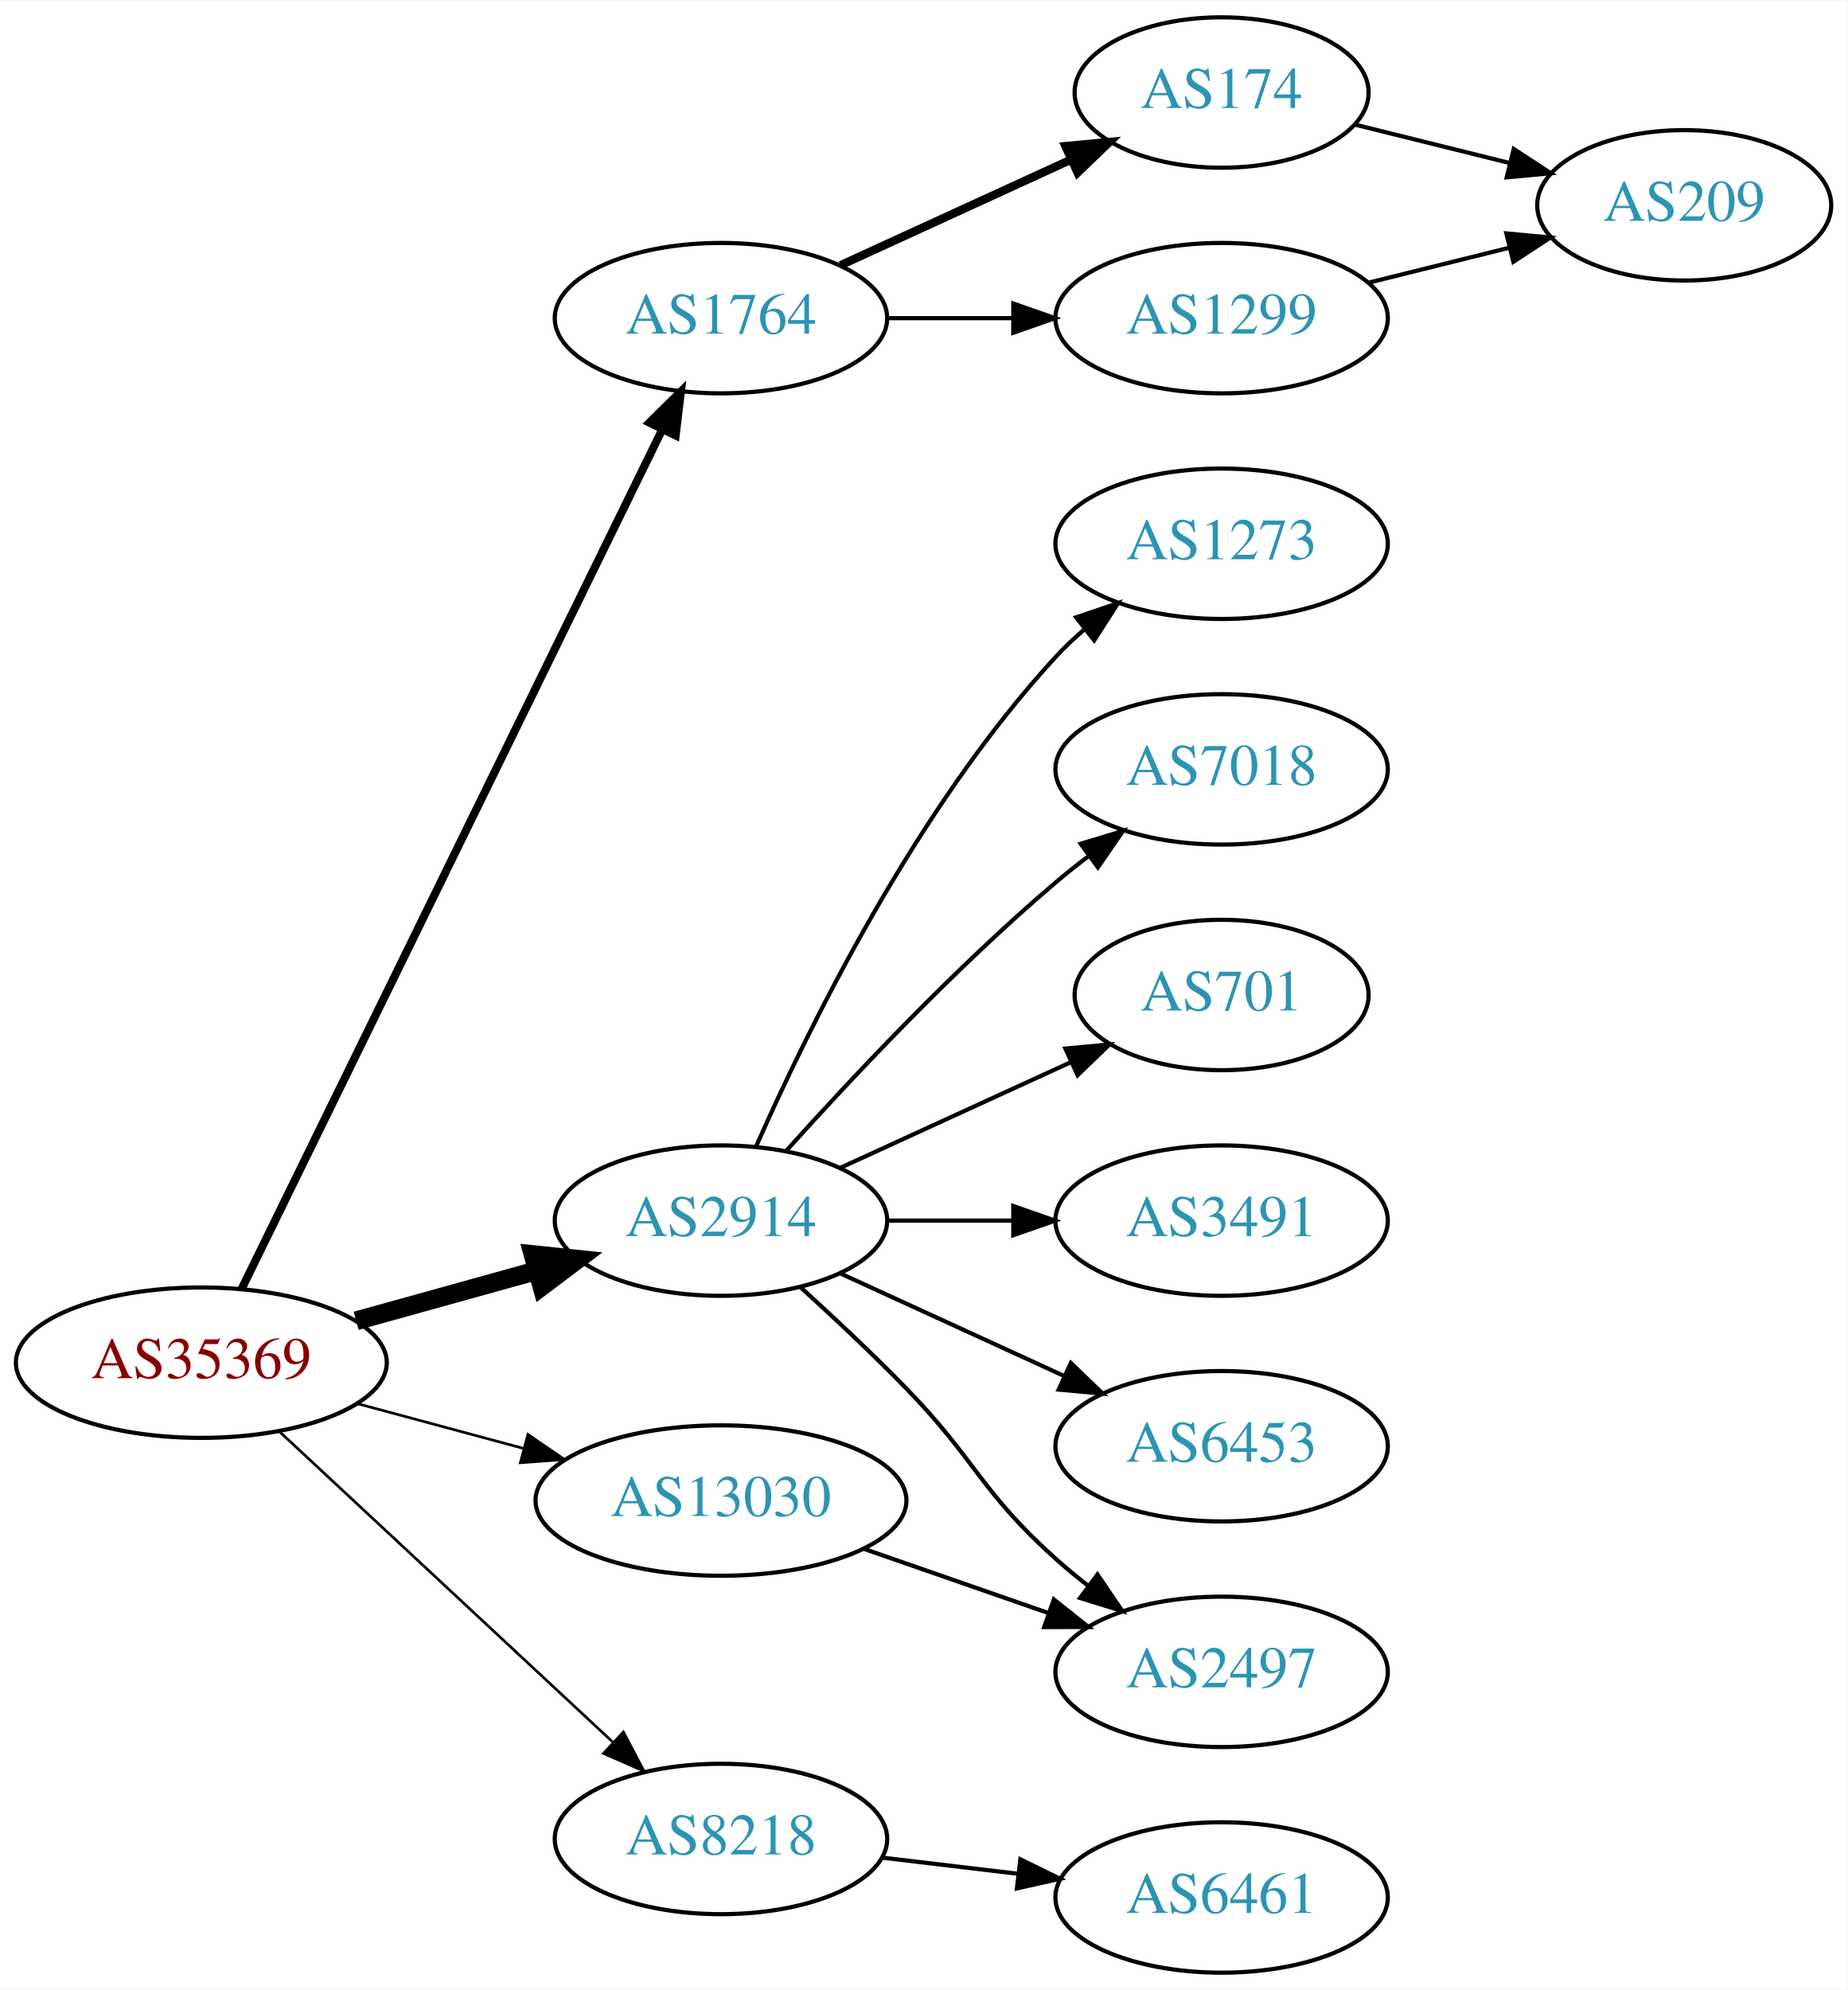
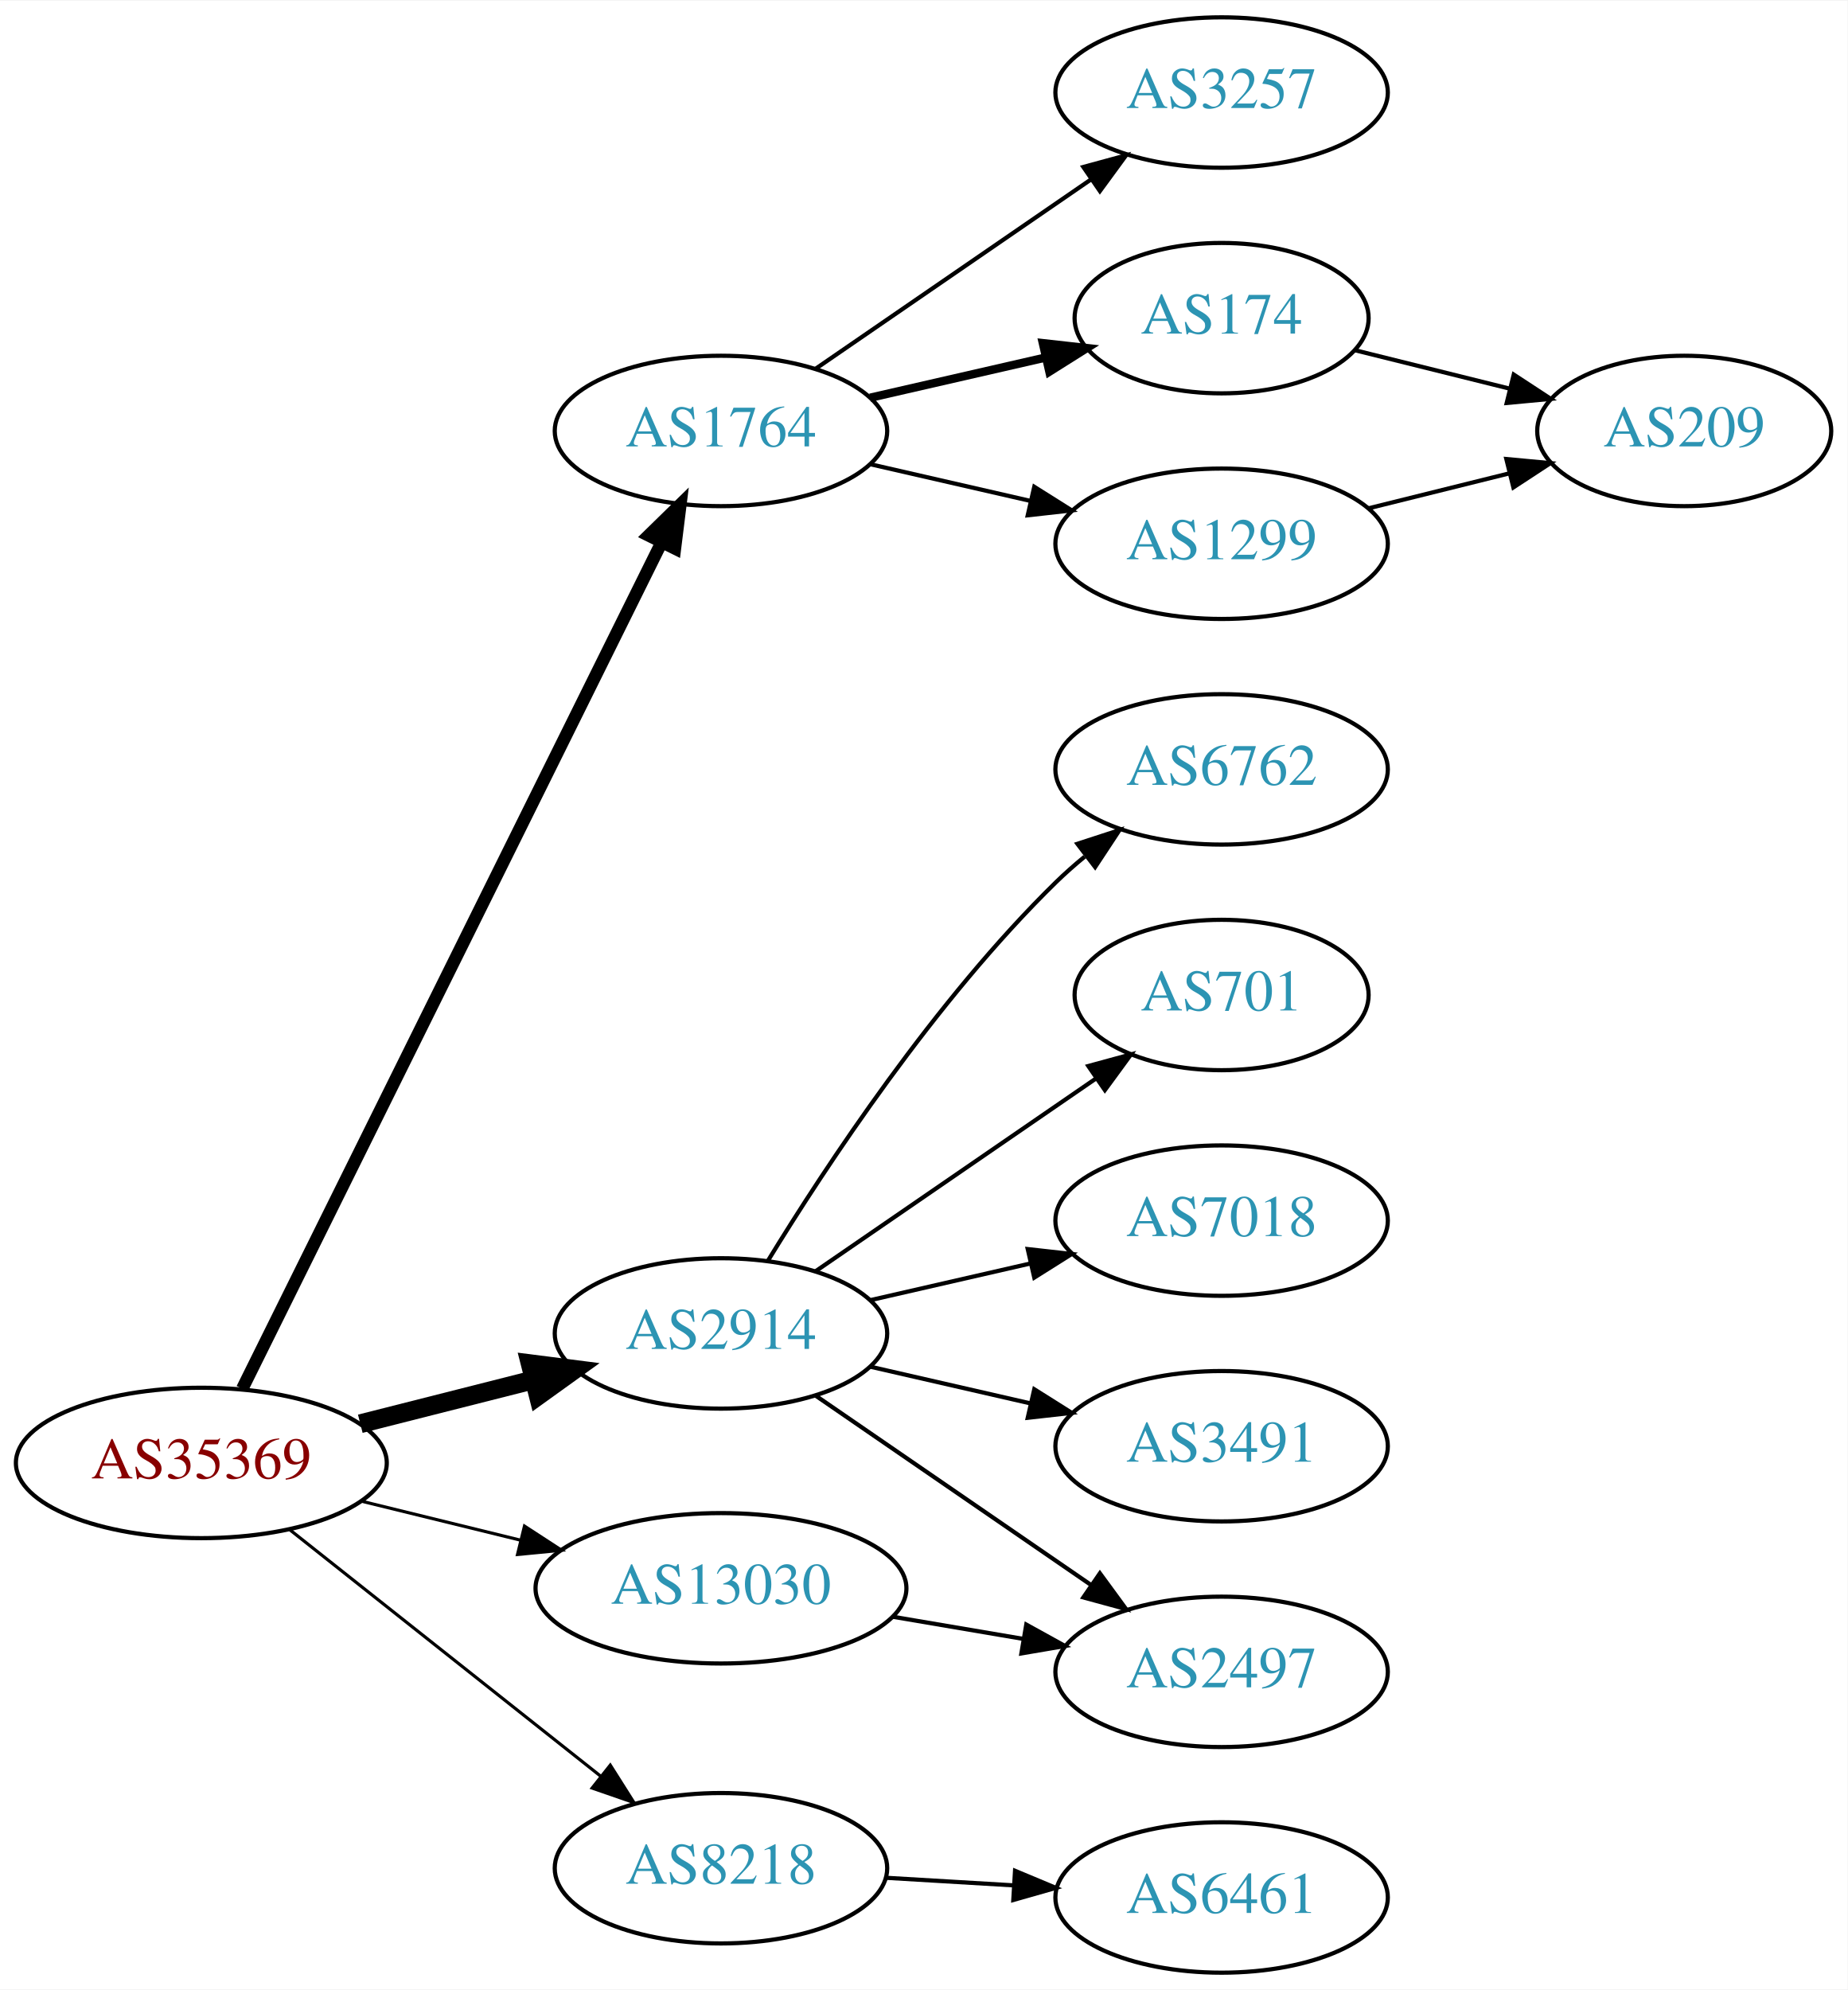
<svg xmlns="http://www.w3.org/2000/svg" xmlns:xlink="http://www.w3.org/1999/xlink" width="442pt" height="476pt" viewBox="0.00 0.00 442.27 476.00">
  <g id="graph0" class="graph" transform="scale(1 1) rotate(0) translate(4 472)">
    <polygon fill="white" stroke="none" points="-4,4 -4,-472 438.271,-472 438.271,4 -4,4" />
    <g id="node1" class="node">
      <g id="a_node1">
        <a xlink:href="/asn/35369" xlink:title="AS35369 ~ LINZAG-TELEKOM-AS [AT]">
-           <ellipse fill="#ffffff" stroke="black" cx="44.196" cy="-146" rx="44.393" ry="18" />
-           <text text-anchor="middle" x="44.196" y="-142.3" font-family="Times,serif" font-size="14.00" fill="#880000">AS35369</text>
+           <ellipse fill="#ffffff" stroke="black" cx="44.196" cy="-122" rx="44.393" ry="18" />
+           <text text-anchor="middle" x="44.196" y="-118.3" font-family="Times,serif" font-size="14.00" fill="#880000">AS35369</text>
        </a>
      </g>
    </g>
    <g id="node2" class="node">
      <g id="a_node2">
        <a xlink:href="/asn/1764" xlink:title="AS1764 ~ NEXTLAYER-AS [AT]">
-           <ellipse fill="#ffffff" stroke="black" cx="168.588" cy="-396" rx="39.794" ry="18" />
-           <text text-anchor="middle" x="168.588" y="-392.3" font-family="Times,serif" font-size="14.00" fill="#2c94b3">AS1764</text>
+           <ellipse fill="#ffffff" stroke="black" cx="168.588" cy="-369" rx="39.794" ry="18" />
+           <text text-anchor="middle" x="168.588" y="-365.3" font-family="Times,serif" font-size="14.00" fill="#2c94b3">AS1764</text>
        </a>
      </g>
    </g>
    <g id="edge1" class="edge">
-       <path fill="none" stroke="black" stroke-width="1.929" d="M53.803,-163.58C74.914,-206.702 129.372,-317.939 154.513,-369.291" />
-       <polygon fill="black" stroke="black" stroke-width="1.929" points="151.451,-370.997 158.991,-378.44 157.738,-367.919 151.451,-370.997" />
+       <path fill="none" stroke="black" stroke-width="3" d="M53.998,-139.764C75.213,-182.578 129.268,-291.665 154.386,-342.357" />
+       <polygon fill="black" stroke="black" stroke-width="3" points="151.29,-343.991 158.866,-351.397 157.562,-340.883 151.29,-343.991" />
    </g>
    <g id="node3" class="node">
      <g id="a_node3">
        <a xlink:href="/asn/2914" xlink:title="AS2914 ~ NTT America, Inc. [US]">
-           <ellipse fill="#ffffff" stroke="black" cx="168.588" cy="-180" rx="39.794" ry="18" />
-           <text text-anchor="middle" x="168.588" y="-176.3" font-family="Times,serif" font-size="14.00" fill="#2c94b3">AS2914</text>
+           <ellipse fill="#ffffff" stroke="black" cx="168.588" cy="-153" rx="39.794" ry="18" />
+           <text text-anchor="middle" x="168.588" y="-149.3" font-family="Times,serif" font-size="14.00" fill="#2c94b3">AS2914</text>
        </a>
      </g>
    </g>
    <g id="edge2" class="edge">
-       <path fill="none" stroke="black" stroke-width="4.5" d="M81.256,-156.017C94.76,-159.769 110.241,-164.069 124.33,-167.983" />
-       <polygon fill="black" stroke="black" stroke-width="4.5" points="123.607,-171.869 134.296,-170.751 125.714,-164.281 123.607,-171.869" />
+       <path fill="none" stroke="black" stroke-width="4.5" d="M82.25,-131.385C95.257,-134.68 109.998,-138.413 123.524,-141.839" />
+       <polygon fill="black" stroke="black" stroke-width="4.5" points="122.921,-145.748 133.582,-144.387 124.854,-138.114 122.921,-145.748" />
    </g>
    <g id="node4" class="node">
      <g id="a_node4">
        <a xlink:href="/asn/8218" xlink:title="AS8218 ~ legacy Neotelecoms [FR]">
-           <ellipse fill="#ffffff" stroke="black" cx="168.588" cy="-32" rx="39.794" ry="18" />
-           <text text-anchor="middle" x="168.588" y="-28.3" font-family="Times,serif" font-size="14.00" fill="#2c94b3">AS8218</text>
+           <ellipse fill="#ffffff" stroke="black" cx="168.588" cy="-25" rx="39.794" ry="18" />
+           <text text-anchor="middle" x="168.588" y="-21.3" font-family="Times,serif" font-size="14.00" fill="#2c94b3">AS8218</text>
        </a>
      </g>
    </g>
    <g id="edge3" class="edge">
-       <path fill="none" stroke="black" stroke-width="0.643" d="M62.993,-129.423C83.96,-109.894 118.931,-77.321 142.607,-55.269" />
-       <polygon fill="black" stroke="black" stroke-width="0.643" points="145.234,-57.604 150.166,-48.227 140.463,-52.482 145.234,-57.604" />
+       <path fill="none" stroke="black" stroke-width="0.75" d="M65.407,-105.982C85.725,-89.88 117.198,-64.936 139.846,-46.987" />
+       <polygon fill="black" stroke="black" stroke-width="0.75" points="142.09,-49.674 147.754,-40.719 137.743,-44.188 142.09,-49.674" />
    </g>
    <g id="node5" class="node">
      <g id="a_node5">
        <a xlink:href="/asn/13030" xlink:title="AS13030 ~ Init7 (Switzerland) Ltd. [CH]">
-           <ellipse fill="#ffffff" stroke="black" cx="168.588" cy="-113" rx="44.393" ry="18" />
-           <text text-anchor="middle" x="168.588" y="-109.3" font-family="Times,serif" font-size="14.00" fill="#2c94b3">AS13030</text>
+           <ellipse fill="#ffffff" stroke="black" cx="168.588" cy="-92" rx="44.393" ry="18" />
+           <text text-anchor="middle" x="168.588" y="-88.3" font-family="Times,serif" font-size="14.00" fill="#2c94b3">AS13030</text>
        </a>
      </g>
    </g>
    <g id="edge4" class="edge">
-       <path fill="none" stroke="black" stroke-width="0.643" d="M81.586,-136.188C94.052,-132.827 108.171,-129.02 121.312,-125.477" />
-       <polygon fill="black" stroke="black" stroke-width="0.643" points="122.383,-128.814 131.127,-122.831 120.56,-122.055 122.383,-128.814" />
+       <path fill="none" stroke="black" stroke-width="0.75" d="M82.583,-112.836C94.564,-109.899 107.989,-106.609 120.568,-103.525" />
+       <polygon fill="black" stroke="black" stroke-width="0.75" points="121.551,-106.888 130.43,-101.108 119.885,-100.089 121.551,-106.888" />
    </g>
    <g id="node6" class="node">
      <g id="a_node6">
-         <a xlink:href="/asn/174" xlink:title="AS174 ~ Cogent Communications [US]">
-           <ellipse fill="#ffffff" stroke="black" cx="288.431" cy="-450" rx="35.194" ry="18" />
-           <text text-anchor="middle" x="288.431" y="-446.3" font-family="Times,serif" font-size="14.00" fill="#2c94b3">AS174</text>
+         <a xlink:href="/asn/3257" xlink:title="AS3257 ~ GTT [DE]">
+           <ellipse fill="#ffffff" stroke="black" cx="288.431" cy="-450" rx="39.794" ry="18" />
+           <text text-anchor="middle" x="288.431" y="-446.3" font-family="Times,serif" font-size="14.00" fill="#2c94b3">AS3257</text>
        </a>
      </g>
    </g>
    <g id="edge5" class="edge">
-       <path fill="none" stroke="black" stroke-width="2" d="M197.217,-408.661C213.633,-416.183 234.615,-425.798 252.212,-433.861" />
-       <polygon fill="black" stroke="black" stroke-width="2" points="251.04,-437.174 261.589,-438.158 253.956,-430.811 251.04,-437.174" />
+       <path fill="none" stroke="black" d="M191.202,-383.857C209.691,-396.565 236.505,-414.995 257.134,-429.175" />
+       <polygon fill="black" stroke="black" points="255.331,-432.183 265.555,-434.963 259.296,-426.414 255.331,-432.183" />
    </g>
    <g id="node7" class="node">
      <g id="a_node7">
-         <a xlink:href="/asn/1299" xlink:title="AS1299 ~ Telia Carrier [EU]">
-           <ellipse fill="#ffffff" stroke="black" cx="288.431" cy="-396" rx="39.794" ry="18" />
-           <text text-anchor="middle" x="288.431" y="-392.3" font-family="Times,serif" font-size="14.00" fill="#2c94b3">AS1299</text>
+         <a xlink:href="/asn/174" xlink:title="AS174 ~ Cogent Communications [US]">
+           <ellipse fill="#ffffff" stroke="black" cx="288.431" cy="-396" rx="35.194" ry="18" />
+           <text text-anchor="middle" x="288.431" y="-392.3" font-family="Times,serif" font-size="14.00" fill="#2c94b3">AS174</text>
        </a>
      </g>
    </g>
    <g id="edge6" class="edge">
-       <path fill="none" stroke="black" d="M208.501,-396C218.054,-396 228.404,-396 238.367,-396" />
-       <polygon fill="black" stroke="black" points="238.559,-399.5 248.559,-396 238.559,-392.5 238.559,-399.5" />
+       <path fill="none" stroke="black" stroke-width="2" d="M204.308,-376.955C217.4,-379.955 232.422,-383.396 246.063,-386.522" />
+       <polygon fill="black" stroke="black" stroke-width="2" points="245.641,-390.016 256.17,-388.838 247.204,-383.193 245.641,-390.016" />
    </g>
-     <g id="node9" class="node">
-       <g id="a_node9">
-         <a xlink:href="/asn/1273" xlink:title="AS1273 ~ Vodafone Group PLC [EU]">
+     <g id="node8" class="node">
+       <g id="a_node8">
+         <a xlink:href="/asn/1299" xlink:title="AS1299 ~ Telia Carrier [EU]">
          <ellipse fill="#ffffff" stroke="black" cx="288.431" cy="-342" rx="39.794" ry="18" />
-           <text text-anchor="middle" x="288.431" y="-338.3" font-family="Times,serif" font-size="14.00" fill="#2c94b3">AS1273</text>
+           <text text-anchor="middle" x="288.431" y="-338.3" font-family="Times,serif" font-size="14.00" fill="#2c94b3">AS1299</text>
        </a>
      </g>
    </g>
-     <g id="edge9" class="edge">
-       <path fill="none" stroke="black" d="M177.004,-197.761C189.072,-225.183 215.044,-278.473 248.784,-315 250.815,-317.198 253.054,-319.319 255.4,-321.34" />
-       <polygon fill="black" stroke="black" points="253.612,-324.386 263.644,-327.794 257.927,-318.874 253.612,-324.386" />
+     <g id="edge7" class="edge">
+       <path fill="none" stroke="black" d="M204.308,-361.045C216.307,-358.296 229.928,-355.175 242.621,-352.267" />
+       <polygon fill="black" stroke="black" points="243.587,-355.636 252.552,-349.991 242.023,-348.813 243.587,-355.636" />
    </g>
    <g id="node10" class="node">
      <g id="a_node10">
-         <a xlink:href="/asn/7018" xlink:title="AS7018 ~ AT&amp;T Services, Inc. [US]">
+         <a xlink:href="/asn/6762" xlink:title="AS6762 ~ TELECOM ITALIA SPARKLE S.p.A. [IT]">
          <ellipse fill="#ffffff" stroke="black" cx="288.431" cy="-288" rx="39.794" ry="18" />
-           <text text-anchor="middle" x="288.431" y="-284.3" font-family="Times,serif" font-size="14.00" fill="#2c94b3">AS7018</text>
+           <text text-anchor="middle" x="288.431" y="-284.3" font-family="Times,serif" font-size="14.00" fill="#2c94b3">AS6762</text>
        </a>
      </g>
    </g>
    <g id="edge10" class="edge">
-       <path fill="none" stroke="black" d="M184.234,-196.725C199.535,-213.765 224.632,-240.523 248.784,-261 251.281,-263.117 253.942,-265.232 256.653,-267.293" />
-       <polygon fill="black" stroke="black" points="254.69,-270.194 264.83,-273.266 258.819,-264.541 254.69,-270.194" />
+       <path fill="none" stroke="black" d="M179.854,-170.44C193.662,-192.991 219.851,-232.722 248.784,-261 250.924,-263.092 253.242,-265.137 255.642,-267.106" />
+       <polygon fill="black" stroke="black" points="253.908,-270.185 263.983,-273.464 258.152,-264.618 253.908,-270.185" />
    </g>
    <g id="node11" class="node">
      <g id="a_node11">
        <a xlink:href="/asn/701" xlink:title="AS701 ~ UUNET [US]">
          <ellipse fill="#ffffff" stroke="black" cx="288.431" cy="-234" rx="35.194" ry="18" />
          <text text-anchor="middle" x="288.431" y="-230.3" font-family="Times,serif" font-size="14.00" fill="#2c94b3">AS701</text>
        </a>
      </g>
    </g>
    <g id="edge11" class="edge">
-       <path fill="none" stroke="black" d="M197.217,-192.661C213.633,-200.183 234.615,-209.798 252.212,-217.861" />
-       <polygon fill="black" stroke="black" points="251.04,-221.174 261.589,-222.158 253.956,-214.811 251.04,-221.174" />
+       <path fill="none" stroke="black" d="M191.202,-167.857C210.04,-180.805 237.519,-199.693 258.295,-213.973" />
+       <polygon fill="black" stroke="black" points="256.52,-217.001 266.744,-219.781 260.486,-211.232 256.52,-217.001" />
    </g>
    <g id="node12" class="node">
      <g id="a_node12">
+         <a xlink:href="/asn/7018" xlink:title="AS7018 ~ AT&amp;T Services, Inc. [US]">
+           <ellipse fill="#ffffff" stroke="black" cx="288.431" cy="-180" rx="39.794" ry="18" />
+           <text text-anchor="middle" x="288.431" y="-176.3" font-family="Times,serif" font-size="14.00" fill="#2c94b3">AS7018</text>
+         </a>
+       </g>
+     </g>
+     <g id="edge12" class="edge">
+       <path fill="none" stroke="black" d="M204.308,-160.955C216.307,-163.704 229.928,-166.825 242.621,-169.733" />
+       <polygon fill="black" stroke="black" points="242.023,-173.187 252.552,-172.009 243.587,-166.364 242.023,-173.187" />
+     </g>
+     <g id="node13" class="node">
+       <g id="a_node13">
+         <a xlink:href="/asn/3491" xlink:title="AS3491 ~ PCCW Global, Inc. [US]">
+           <ellipse fill="#ffffff" stroke="black" cx="288.431" cy="-126" rx="39.794" ry="18" />
+           <text text-anchor="middle" x="288.431" y="-122.3" font-family="Times,serif" font-size="14.00" fill="#2c94b3">AS3491</text>
+         </a>
+       </g>
+     </g>
+     <g id="edge13" class="edge">
+       <path fill="none" stroke="black" d="M204.308,-145.045C216.307,-142.296 229.928,-139.175 242.621,-136.267" />
+       <polygon fill="black" stroke="black" points="243.587,-139.636 252.552,-133.991 242.023,-132.813 243.587,-139.636" />
+     </g>
+     <g id="node14" class="node">
+       <g id="a_node14">
        <a xlink:href="/asn/2497" xlink:title="AS2497 ~ Internet Initiative Japan Inc. [JP]">
          <ellipse fill="#ffffff" stroke="black" cx="288.431" cy="-72" rx="39.794" ry="18" />
          <text text-anchor="middle" x="288.431" y="-68.3" font-family="Times,serif" font-size="14.00" fill="#2c94b3">AS2497</text>
        </a>
      </g>
    </g>
-     <g id="edge12" class="edge">
-       <path fill="none" stroke="black" d="M187.634,-164.054C195.531,-156.882 204.798,-148.201 212.784,-140 229.703,-122.628 230.714,-115.172 248.784,-99 251.224,-96.817 253.845,-94.656 256.53,-92.565" />
-       <polygon fill="black" stroke="black" points="258.709,-95.307 264.666,-86.546 254.545,-89.68 258.709,-95.307" />
-     </g>
-     <g id="node13" class="node">
-       <g id="a_node13">
-         <a xlink:href="/asn/3491" xlink:title="AS3491 ~ PCCW Global, Inc. [US]">
-           <ellipse fill="#ffffff" stroke="black" cx="288.431" cy="-180" rx="39.794" ry="18" />
-           <text text-anchor="middle" x="288.431" y="-176.3" font-family="Times,serif" font-size="14.00" fill="#2c94b3">AS3491</text>
-         </a>
-       </g>
-     </g>
-     <g id="edge13" class="edge">
-       <path fill="none" stroke="black" d="M208.501,-180C218.054,-180 228.404,-180 238.367,-180" />
-       <polygon fill="black" stroke="black" points="238.559,-183.5 248.559,-180 238.559,-176.5 238.559,-183.5" />
-     </g>
-     <g id="node14" class="node">
-       <g id="a_node14">
-         <a xlink:href="/asn/6453" xlink:title="AS6453 ~ TATA COMMUNICATIONS (AMERICA) INC [US]">
-           <ellipse fill="#ffffff" stroke="black" cx="288.431" cy="-126" rx="39.794" ry="18" />
-           <text text-anchor="middle" x="288.431" y="-122.3" font-family="Times,serif" font-size="14.00" fill="#2c94b3">AS6453</text>
-         </a>
-       </g>
-     </g>
    <g id="edge14" class="edge">
-       <path fill="none" stroke="black" d="M197.217,-167.339C213.174,-160.027 233.445,-150.739 250.727,-142.819" />
-       <polygon fill="black" stroke="black" points="252.342,-145.929 259.975,-138.581 249.426,-139.565 252.342,-145.929" />
+       <path fill="none" stroke="black" d="M191.202,-138.143C209.691,-125.435 236.505,-107.005 257.134,-92.825" />
+       <polygon fill="black" stroke="black" points="259.296,-95.586 265.555,-87.037 255.331,-89.817 259.296,-95.586" />
    </g>
    <g id="node15" class="node">
      <g id="a_node15">
        <a xlink:href="/asn/6461" xlink:title="AS6461 ~ Zayo Bandwidth [US]">
          <ellipse fill="#ffffff" stroke="black" cx="288.431" cy="-18" rx="39.794" ry="18" />
          <text text-anchor="middle" x="288.431" y="-14.3" font-family="Times,serif" font-size="14.00" fill="#2c94b3">AS6461</text>
        </a>
      </g>
    </g>
    <g id="edge15" class="edge">
-       <path fill="none" stroke="black" d="M207.198,-27.532C217.509,-26.307 228.827,-24.962 239.627,-23.679" />
-       <polygon fill="black" stroke="black" points="240.257,-27.129 249.774,-22.474 239.431,-20.178 240.257,-27.129" />
+       <path fill="none" stroke="black" d="M208.174,-22.708C217.941,-22.128 228.557,-21.497 238.752,-20.892" />
+       <polygon fill="black" stroke="black" points="238.983,-24.384 248.758,-20.297 238.568,-17.396 238.983,-24.384" />
    </g>
    <g id="edge16" class="edge">
-       <path fill="none" stroke="black" d="M202.728,-101.47C216.445,-96.698 232.484,-91.117 246.894,-86.104" />
-       <polygon fill="black" stroke="black" points="248.266,-89.332 256.56,-82.74 245.966,-82.721 248.266,-89.332" />
+       <path fill="none" stroke="black" d="M209.813,-85.173C219.815,-83.476 230.618,-81.642 240.895,-79.898" />
+       <polygon fill="black" stroke="black" points="241.673,-83.316 250.947,-78.192 240.502,-76.415 241.673,-83.316" />
    </g>
-     <g id="node8" class="node">
-       <g id="a_node8">
+     <g id="node9" class="node">
+       <g id="a_node9">
        <a xlink:href="/asn/209" xlink:title="AS209 ~ CenturyLink Communications, LLC [US]">
-           <ellipse fill="#ffffff" stroke="black" cx="399.174" cy="-423" rx="35.194" ry="18" />
-           <text text-anchor="middle" x="399.174" y="-419.3" font-family="Times,serif" font-size="14.00" fill="#2c94b3">AS209</text>
+           <ellipse fill="#ffffff" stroke="black" cx="399.174" cy="-369" rx="35.194" ry="18" />
+           <text text-anchor="middle" x="399.174" y="-365.3" font-family="Times,serif" font-size="14.00" fill="#2c94b3">AS209</text>
        </a>
      </g>
    </g>
-     <g id="edge7" class="edge">
-       <path fill="none" stroke="black" d="M320.301,-442.335C331.78,-439.485 344.99,-436.205 357.231,-433.166" />
-       <polygon fill="black" stroke="black" points="358.364,-436.491 367.226,-430.684 356.678,-429.697 358.364,-436.491" />
+     <g id="edge8" class="edge">
+       <path fill="none" stroke="black" d="M320.301,-388.335C331.78,-385.485 344.99,-382.205 357.231,-379.166" />
+       <polygon fill="black" stroke="black" points="358.364,-382.491 367.226,-376.684 356.678,-375.697 358.364,-382.491" />
    </g>
-     <g id="edge8" class="edge">
-       <path fill="none" stroke="black" d="M323.54,-404.469C334.222,-407.121 346.122,-410.076 357.225,-412.833" />
-       <polygon fill="black" stroke="black" points="356.591,-416.282 367.14,-415.295 358.278,-409.488 356.591,-416.282" />
+     <g id="edge9" class="edge">
+       <path fill="none" stroke="black" d="M323.54,-350.469C334.222,-353.121 346.122,-356.076 357.225,-358.833" />
+       <polygon fill="black" stroke="black" points="356.591,-362.282 367.14,-361.295 358.278,-355.488 356.591,-362.282" />
    </g>
  </g>
</svg>
